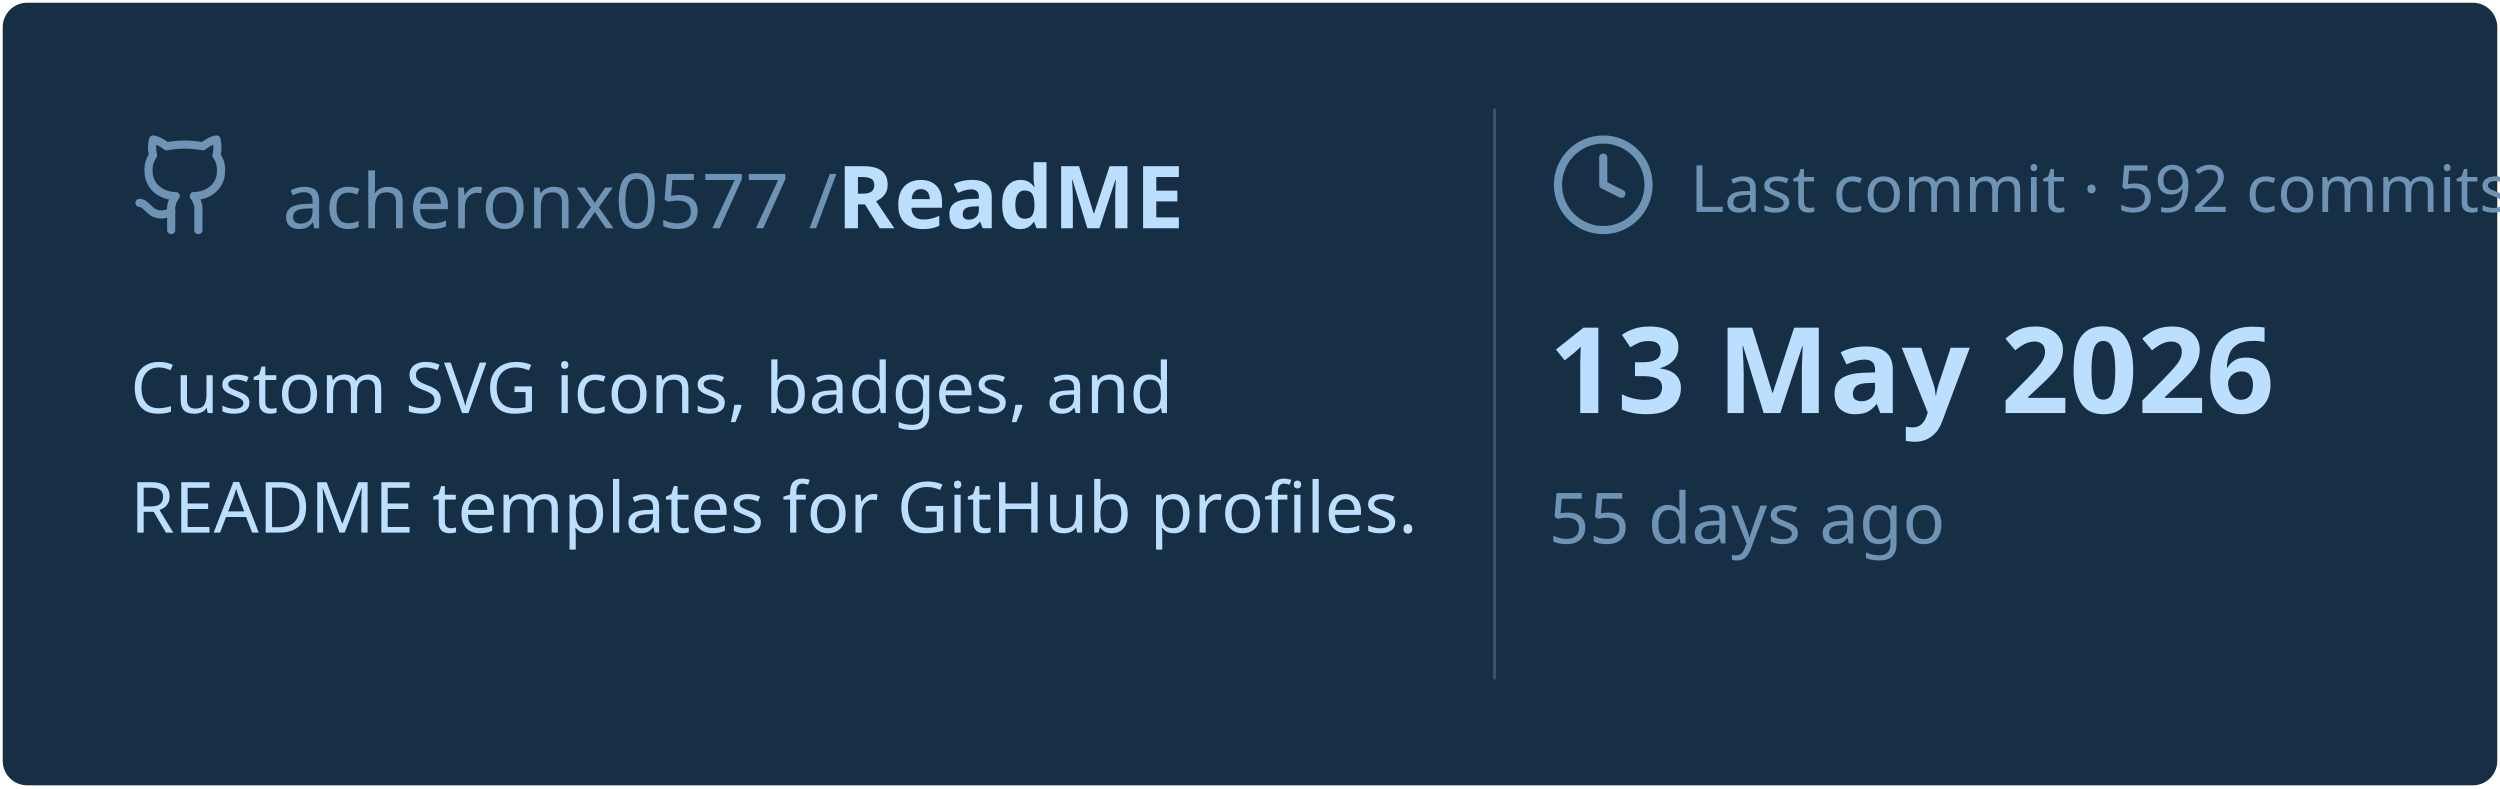
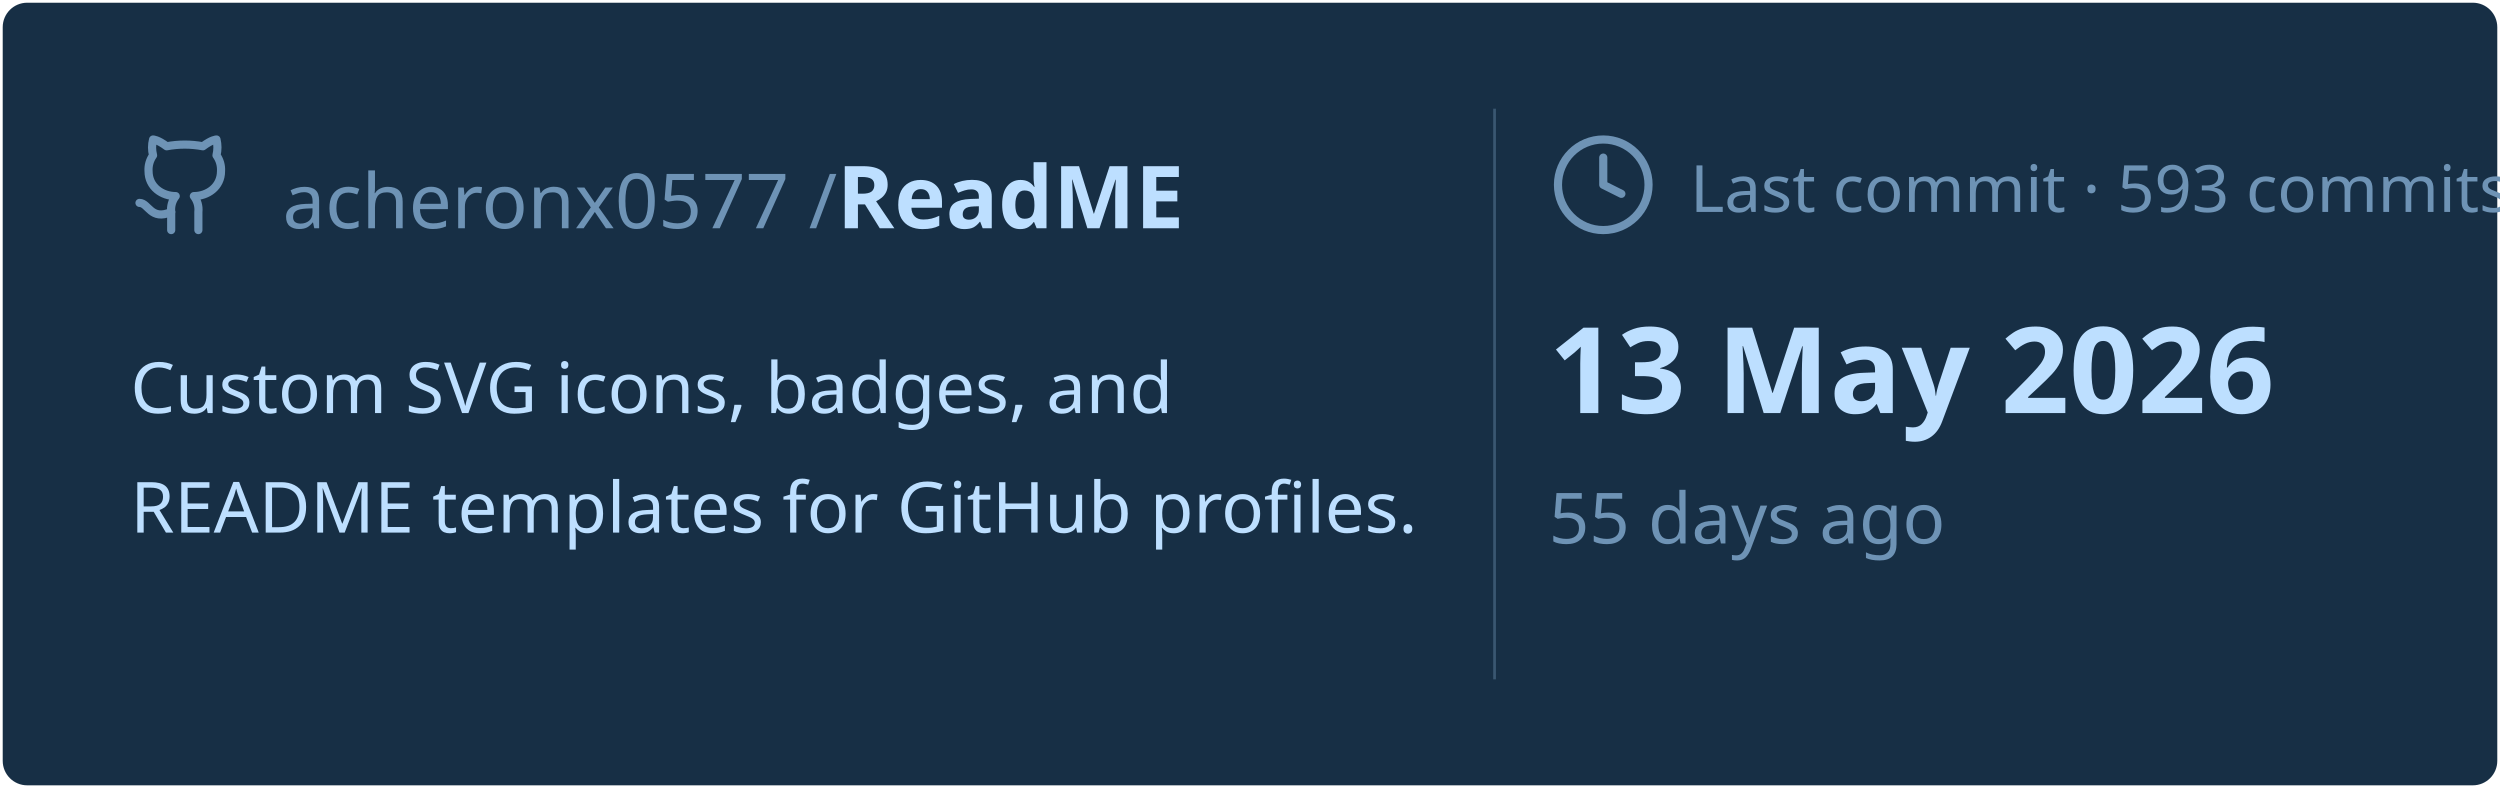
<svg xmlns="http://www.w3.org/2000/svg" viewBox="0 0 460 145" width="460px" height="145px">
  <rect stroke="#000000" stroke-opacity="0" fill="#172F45" rx="4.5" x="0.5" y="0.5" width="459" height="144" />
  <g transform="translate(24, 42)">
    <svg x="0" y="-18" width="20" height="20" viewBox="0 0 24 24" fill="none" stroke="#6E93B5" stroke-width="1.8" stroke-linecap="round" stroke-linejoin="round">
      <path d="M15 22v-4a4.8 4.8 0 0 0-1-3.5c3 0 6-2 6-5.5.08-1.25-.27-2.48-1-3.5.28-1.15.28-2.35 0-3.5 0 0-1 0-3 1.5-2.64-.5-5.36-.5-8 0C6 2 5 2 5 2c-.3 1.15-.3 2.35 0 3.5A5.403 5.403 0 0 0 4 9c0 3.5 3 5.5 6 5.5-.39.49-.68 1.05-.85 1.65-.17.6-.22 1.23-.15 1.85v4" />
      <path d="M9 18c-4.51 2-5-2-7-2" />
    </svg>
    <text x="28" y="0" font-family="&quot;Segoe UI&quot;, Ubuntu, sans-serif" font-size="14" font-weight="400" fill="#6E93B5">acheronx0577 /</text>
    <text x="130" y="0" font-family="&quot;Segoe UI&quot;, Ubuntu, sans-serif" font-size="16" font-weight="700" fill="#BDDFFF">ReadME</text>
  </g>
  <text x="24" y="76" font-family="&quot;Segoe UI&quot;, Ubuntu, sans-serif" font-size="13" font-weight="400" fill="#BDDFFF">Custom SVG icons, badges, and</text>
  <text x="24" y="98" font-family="&quot;Segoe UI&quot;, Ubuntu, sans-serif" font-size="13" font-weight="400" fill="#BDDFFF">README templates for GitHub profiles.</text>
  <line x1="275" y1="20" x2="275" y2="125" stroke="#6E93B5" stroke-width="0.5" stroke-opacity="0.4" />
  <svg x="285" y="24" width="20" height="20" viewBox="0 0 24 24" fill="none" stroke="#6E93B5" stroke-width="1.8" stroke-linecap="round" stroke-linejoin="round">
    <circle cx="12" cy="12" r="10" />
    <polyline points="12 6 12 12 16 14" />
  </svg>
-   <text x="311" y="39" font-family="&quot;Segoe UI&quot;, Ubuntu, sans-serif" font-size="12" font-weight="400" fill="#6E93B5">Last commit · 592 commits</text>
+   <text x="311" y="39" font-family="&quot;Segoe UI&quot;, Ubuntu, sans-serif" font-size="12" font-weight="400" fill="#6E93B5">Last commit · 593 commits</text>
  <text x="285" y="76" font-family="&quot;Segoe UI&quot;, Ubuntu, sans-serif" font-size="22" font-weight="700" fill="#BDDFFF">13 May 2026</text>
  <text x="285" y="100" font-family="&quot;Segoe UI&quot;, Ubuntu, sans-serif" font-size="13" font-weight="400" fill="#6E93B5">55 days ago</text>
</svg>
